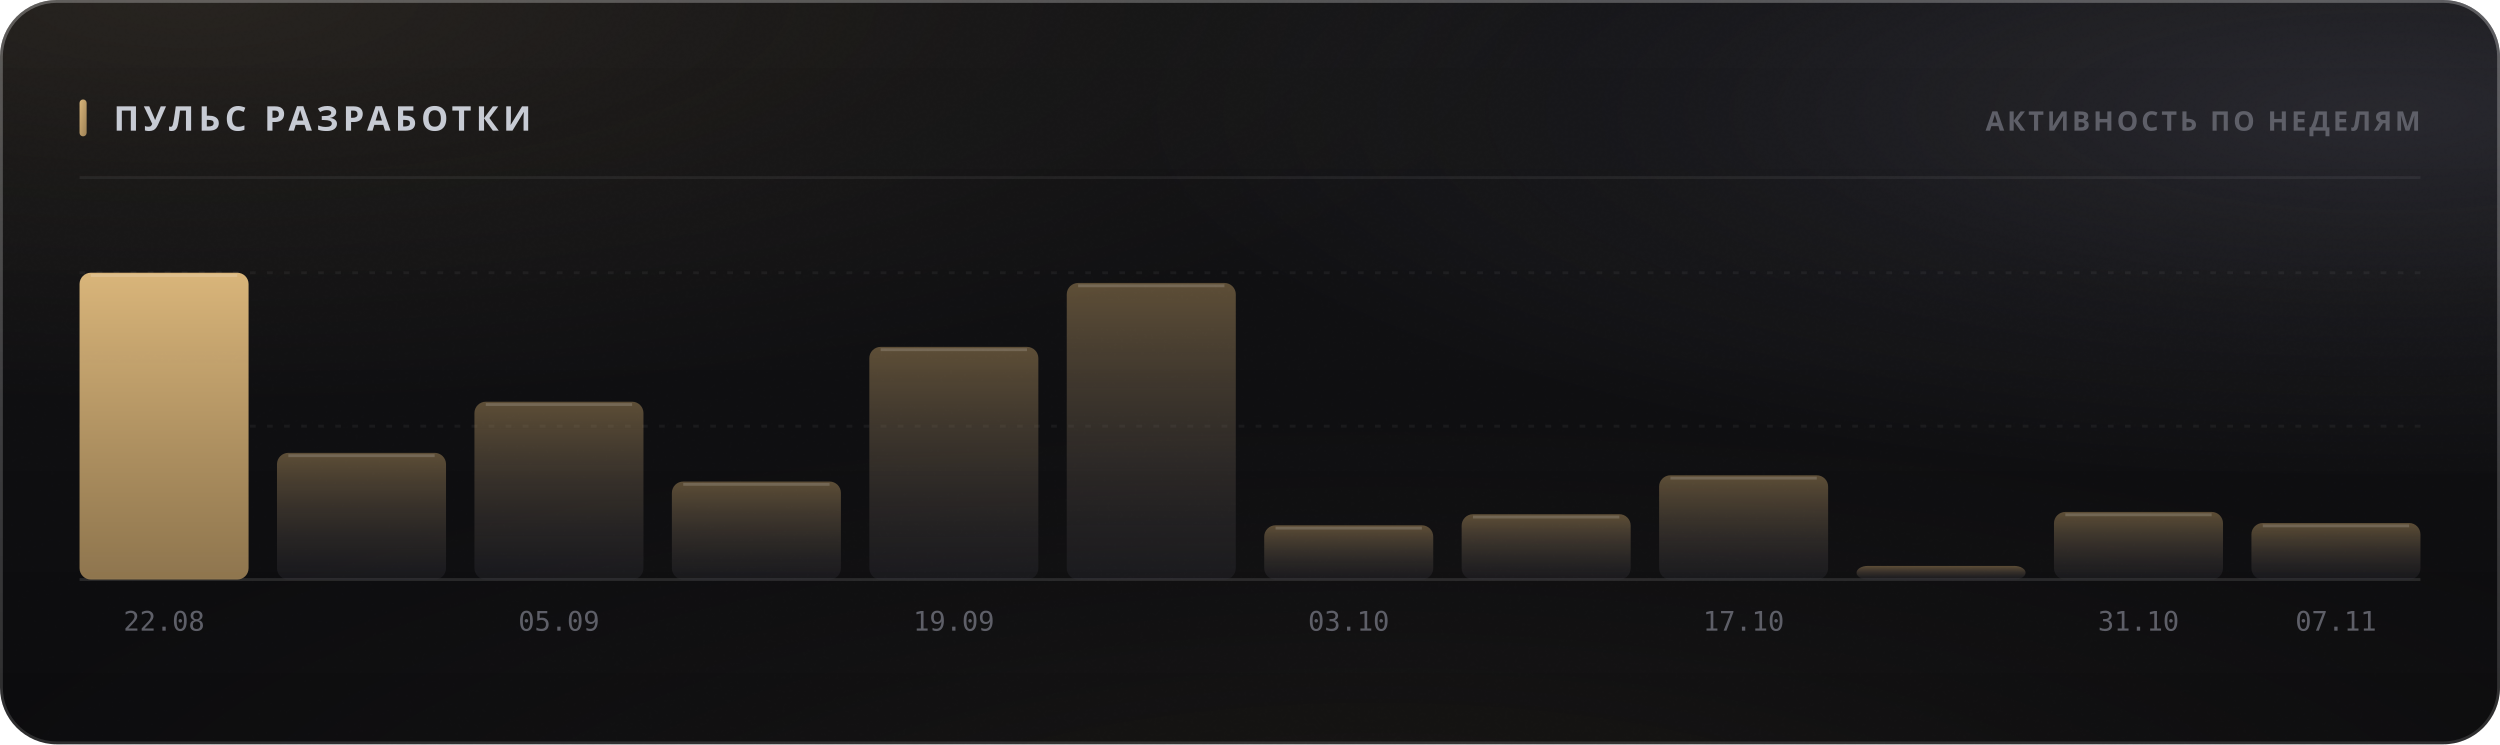
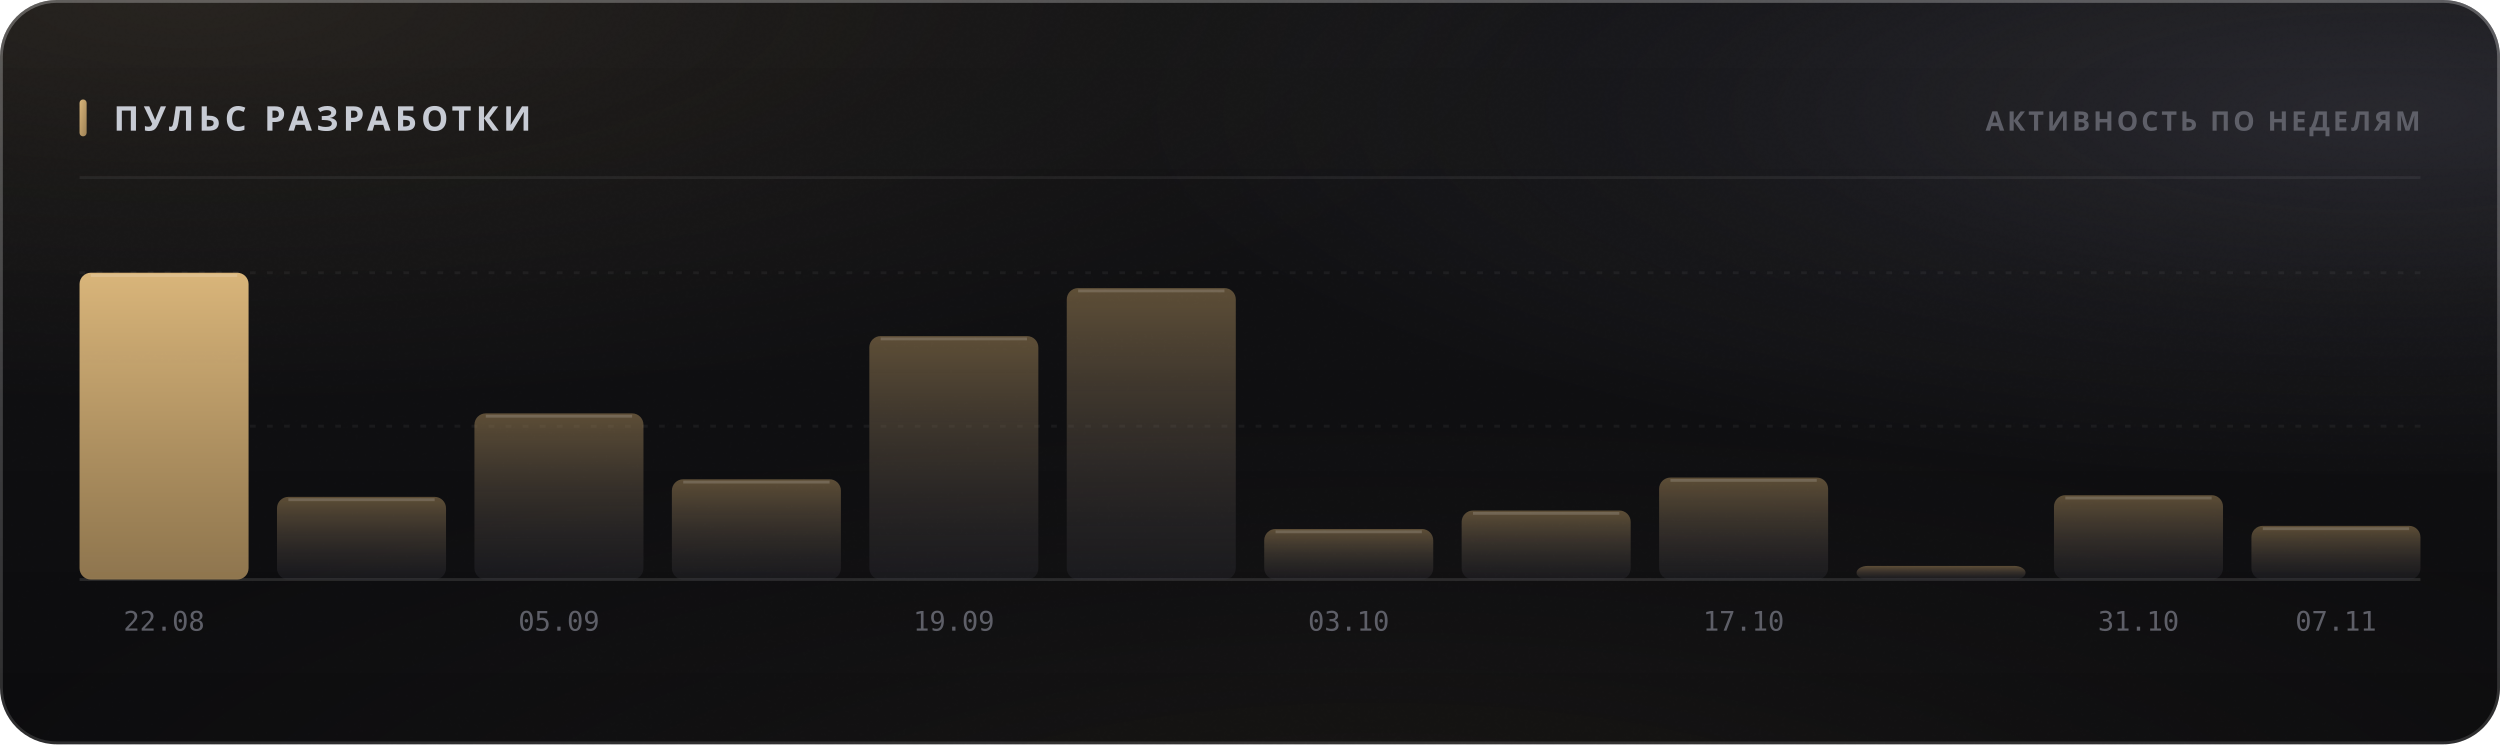
<svg xmlns="http://www.w3.org/2000/svg" width="880" height="262" viewBox="0 0 880 262" role="img">
  <style>
  text { font-family: -apple-system, BlinkMacSystemFont, 'Segoe UI', 'Noto Sans', Helvetica, Arial, sans-serif; }
  .mono { font-family: ui-monospace, 'SF Mono', 'Cascadia Mono', 'DejaVu Sans Mono', Menlo, Consolas, monospace; font-variant-numeric: tabular-nums; }
  .caps { letter-spacing: .1em; text-transform: uppercase; }

  @keyframes sheen  { from { transform: translateX(-120%); } to { transform: translateX(260%); } }
  @keyframes rise   { from { opacity: 0; transform: translateY(6px); } to { opacity: 1; transform: none; } }
  @keyframes slide  { from { opacity: 0; transform: translateX(-8px); } to { opacity: 1; transform: none; } }
  @keyframes grow   { from { transform: scaleY(0); } to { transform: scaleY(1); } }
  @keyframes widen  { from { transform: scaleX(0); } to { transform: scaleX(1); } }
  @keyframes draw   { from { stroke-dashoffset: 200; } to { stroke-dashoffset: 0; } }

  .sheen { animation: sheen 5.5s cubic-bezier(.45,0,.2,1) infinite; }
  .rise  { animation: rise .5s cubic-bezier(.16,1,.3,1) both; }
  .slide { animation: slide .42s cubic-bezier(.16,1,.3,1) both; }
  .bar   { transform-box: fill-box; transform-origin: 50% 100%;
           animation: grow .62s cubic-bezier(.16,1,.3,1) both; }
  .fill  { transform-box: fill-box; transform-origin: 0% 50%;
           animation: widen .8s cubic-bezier(.16,1,.3,1) both; }
  /* The hidden start state lives in the keyframes, never in the static rule.
     A renderer that ignores CSS animations then falls back to the FINISHED
     state — a drawn line, visible text — instead of an empty panel. */
  .spark { stroke-dasharray: 200;
           animation: draw 1.1s cubic-bezier(.16,1,.3,1) both; }

  @media (prefers-reduced-motion: reduce) {
    .sheen { animation: none; opacity: 0; }
    .rise, .slide, .bar, .fill, .spark { animation: none; opacity: 1; transform: none;
                                         stroke-dashoffset: 0; }
  }</style>
  <defs>
    <filter id="grain5" x="0" y="0" width="100%" height="100%">
      <feTurbulence type="fractalNoise" baseFrequency="0.85" numOctaves="3" stitchTiles="stitch" />
      <feColorMatrix type="saturate" values="0" />
    </filter>
    <linearGradient id="accent1" x1="0" y1="0" x2="1" y2="1">
      <stop offset="0%" stop-color="#d9b57a" />
      <stop offset="100%" stop-color="#9d8155" />
    </linearGradient>
    <radialGradient id="aurora6" cx="0.08" cy="0" r="0.55">
      <stop offset="0%" stop-color="#d9b47a" stop-opacity="0.1" />
      <stop offset="55%" stop-color="#d9b47a" stop-opacity="0.035" />
      <stop offset="100%" stop-color="#d9b47a" stop-opacity="0" />
    </radialGradient>
    <radialGradient id="aurora7" cx="0.95" cy="0.15" r="0.5">
      <stop offset="0%" stop-color="#706f83" stop-opacity="0.22" />
      <stop offset="55%" stop-color="#706f83" stop-opacity="0.077" />
      <stop offset="100%" stop-color="#706f83" stop-opacity="0" />
    </radialGradient>
    <radialGradient id="aurora8" cx="0.55" cy="1.15" r="0.6">
      <stop offset="0%" stop-color="#b39b74" stop-opacity="0.07" />
      <stop offset="55%" stop-color="#b39b74" stop-opacity="0.025" />
      <stop offset="100%" stop-color="#b39b74" stop-opacity="0" />
    </radialGradient>
    <linearGradient id="glass2" x1="0" y1="0" x2="0" y2="1">
      <stop offset="0%" stop-color="#ffffff" stop-opacity="0.036" />
      <stop offset="100%" stop-color="#ffffff" stop-opacity="0.007" />
    </linearGradient>
    <linearGradient id="rim3" x1="0" y1="0" x2="0" y2="1">
      <stop offset="0%" stop-color="#ffffff" stop-opacity="0.182" />
      <stop offset="100%" stop-color="#ffffff" stop-opacity="0.025" />
    </linearGradient>
    <linearGradient id="spec4" x1="0" y1="0" x2="1" y2="0">
      <stop offset="0%" stop-color="#ffffff" stop-opacity="0" />
      <stop offset="35%" stop-color="#ffffff" stop-opacity="0.336" />
      <stop offset="70%" stop-color="#ffffff" stop-opacity="0.118" />
      <stop offset="100%" stop-color="#ffffff" stop-opacity="0" />
    </linearGradient>
    <linearGradient id="barfill9" x1="0" y1="0" x2="0" y2="1">
      <stop offset="0%" stop-color="#d9b57a" stop-opacity="1" />
      <stop offset="100%" stop-color="#9d8155" stop-opacity="0.9" />
    </linearGradient>
    <linearGradient id="barfill10" x1="0" y1="0" x2="0" y2="1">
      <stop offset="0%" stop-color="#9d8155" stop-opacity="0.55" />
      <stop offset="100%" stop-color="#3c3c47" stop-opacity="0.22" />
    </linearGradient>
    <linearGradient id="barfill11" x1="0" y1="0" x2="0" y2="1">
      <stop offset="0%" stop-color="#9d8155" stop-opacity="0.55" />
      <stop offset="100%" stop-color="#3c3c47" stop-opacity="0.22" />
    </linearGradient>
    <linearGradient id="barfill12" x1="0" y1="0" x2="0" y2="1">
      <stop offset="0%" stop-color="#9d8155" stop-opacity="0.55" />
      <stop offset="100%" stop-color="#3c3c47" stop-opacity="0.22" />
    </linearGradient>
    <linearGradient id="barfill13" x1="0" y1="0" x2="0" y2="1">
      <stop offset="0%" stop-color="#9d8155" stop-opacity="0.55" />
      <stop offset="100%" stop-color="#3c3c47" stop-opacity="0.22" />
    </linearGradient>
    <linearGradient id="barfill14" x1="0" y1="0" x2="0" y2="1">
      <stop offset="0%" stop-color="#9d8155" stop-opacity="0.55" />
      <stop offset="100%" stop-color="#3c3c47" stop-opacity="0.22" />
    </linearGradient>
    <linearGradient id="barfill15" x1="0" y1="0" x2="0" y2="1">
      <stop offset="0%" stop-color="#9d8155" stop-opacity="0.55" />
      <stop offset="100%" stop-color="#3c3c47" stop-opacity="0.22" />
    </linearGradient>
    <linearGradient id="barfill16" x1="0" y1="0" x2="0" y2="1">
      <stop offset="0%" stop-color="#9d8155" stop-opacity="0.55" />
      <stop offset="100%" stop-color="#3c3c47" stop-opacity="0.22" />
    </linearGradient>
    <linearGradient id="barfill17" x1="0" y1="0" x2="0" y2="1">
      <stop offset="0%" stop-color="#9d8155" stop-opacity="0.55" />
      <stop offset="100%" stop-color="#3c3c47" stop-opacity="0.22" />
    </linearGradient>
    <linearGradient id="barfill18" x1="0" y1="0" x2="0" y2="1">
      <stop offset="0%" stop-color="#9d8155" stop-opacity="0.55" />
      <stop offset="100%" stop-color="#3c3c47" stop-opacity="0.22" />
    </linearGradient>
    <linearGradient id="barfill19" x1="0" y1="0" x2="0" y2="1">
      <stop offset="0%" stop-color="#9d8155" stop-opacity="0.55" />
      <stop offset="100%" stop-color="#3c3c47" stop-opacity="0.22" />
    </linearGradient>
    <linearGradient id="barfill20" x1="0" y1="0" x2="0" y2="1">
      <stop offset="0%" stop-color="#9d8155" stop-opacity="0.55" />
      <stop offset="100%" stop-color="#3c3c47" stop-opacity="0.22" />
    </linearGradient>
  </defs>
  <rect width="880" height="262" rx="20" fill="#0a0a0c" />
  <rect width="880" height="262" rx="20" fill="url(#aurora6)" />
  <rect width="880" height="262" rx="20" fill="url(#aurora7)" />
  <rect width="880" height="262" rx="20" fill="url(#aurora8)" />
  <rect width="880" height="262" rx="20" fill="url(#glass2)" />
  <rect width="880" height="262" rx="20" filter="url(#grain5)" opacity="0.085" style="mix-blend-mode:overlay" />
  <rect x=".5" y=".5" width="879" height="261" rx="19.5" fill="none" stroke="rgba(255,255,255,0.11)" />
  <rect x=".5" y=".5" width="879" height="261" rx="19.5" fill="none" stroke="url(#rim3)" />
  <path d="M20 1 H860" stroke="url(#spec4)" stroke-width="1.2" fill="none" />
  <rect x="28" y="35" width="2.5" height="13" rx="1.25" fill="url(#accent1)" />
  <text x="40" y="46" font-size="12" font-weight="700" fill="#c7cbd4" letter-spacing="0.13em">ПУЛЬС РАЗРАБОТКИ</text>
  <text x="852" y="46" font-size="9.5" font-weight="600" fill="#5e5f68" text-anchor="end" letter-spacing="0.11em">АКТИВНОСТЬ ПО НЕДЕЛЯМ</text>
  <path d="M28 62.5 H852" stroke="rgba(255,255,255,0.06)" stroke-width="1" />
  <path d="M28 150.0 H852" stroke="rgba(255,255,255,0.05)" stroke-width="1" stroke-dasharray="2 4" />
  <path d="M28 96.0 H852" stroke="rgba(255,255,255,0.05)" stroke-width="1" stroke-dasharray="2 4" />
  <path d="M28 204 H852" stroke="rgba(255,255,255,0.11)" stroke-width="1" />
  <rect class="bar" x="28.0" y="96.0" width="59.5" height="108.0" rx="4" fill="url(#barfill9)" opacity="1" style="animation-delay:0s" />
  <path d="M32.0 97.0 H83.5" stroke="rgba(255,255,255,0.154)" stroke-width="1" />
  <text x="57.75" y="222" font-size="9.5" font-weight="400" fill="#5e5f68" text-anchor="middle" class="mono">22.08</text>
-   <rect class="bar" x="97.5" y="159.4" width="59.5" height="44.6" rx="4" fill="url(#barfill10)" opacity="1" style="animation-delay:0.038s" />
-   <path d="M101.5 160.4 H153.0" stroke="rgba(255,255,255,0.154)" stroke-width="1" />
-   <rect class="bar" x="167.0" y="141.4" width="59.5" height="62.6" rx="4" fill="url(#barfill11)" opacity="1" style="animation-delay:0.076s" />
-   <path d="M171.0 142.4 H222.5" stroke="rgba(255,255,255,0.154)" stroke-width="1" />
+   <rect class="bar" x="97.5" y="174.9" width="59.5" height="29.1" rx="4" fill="url(#barfill10)" opacity="1" style="animation-delay:0.038s" />
+   <path d="M101.5 175.9 H153.0" stroke="rgba(255,255,255,0.154)" stroke-width="1" />
+   <rect class="bar" x="167.0" y="145.5" width="59.5" height="58.5" rx="4" fill="url(#barfill11)" opacity="1" style="animation-delay:0.076s" />
+   <path d="M171.0 146.5 H222.5" stroke="rgba(255,255,255,0.154)" stroke-width="1" />
  <text x="196.75" y="222" font-size="9.5" font-weight="400" fill="#5e5f68" text-anchor="middle" class="mono">05.09</text>
-   <rect class="bar" x="236.5" y="169.5" width="59.5" height="34.5" rx="4" fill="url(#barfill12)" opacity="1" style="animation-delay:0.114s" />
-   <path d="M240.5 170.5 H292.0" stroke="rgba(255,255,255,0.154)" stroke-width="1" />
-   <rect class="bar" x="306.0" y="122.1" width="59.5" height="81.9" rx="4" fill="url(#barfill13)" opacity="1" style="animation-delay:0.152s" />
-   <path d="M310.0 123.1 H361.5" stroke="rgba(255,255,255,0.154)" stroke-width="1" />
+   <rect class="bar" x="236.5" y="168.7" width="59.5" height="35.3" rx="4" fill="url(#barfill12)" opacity="1" style="animation-delay:0.114s" />
+   <path d="M240.5 169.7 H292.0" stroke="rgba(255,255,255,0.154)" stroke-width="1" />
+   <rect class="bar" x="306.0" y="118.3" width="59.5" height="85.7" rx="4" fill="url(#barfill13)" opacity="1" style="animation-delay:0.152s" />
+   <path d="M310.0 119.3 H361.5" stroke="rgba(255,255,255,0.154)" stroke-width="1" />
  <text x="335.75" y="222" font-size="9.5" font-weight="400" fill="#5e5f68" text-anchor="middle" class="mono">19.09</text>
-   <rect class="bar" x="375.5" y="99.6" width="59.5" height="104.4" rx="4" fill="url(#barfill14)" opacity="1" style="animation-delay:0.19s" />
-   <path d="M379.5 100.6 H431.0" stroke="rgba(255,255,255,0.154)" stroke-width="1" />
-   <rect class="bar" x="445.0" y="184.9" width="59.5" height="19.1" rx="4" fill="url(#barfill15)" opacity="1" style="animation-delay:0.228s" />
-   <path d="M449.0 185.9 H500.5" stroke="rgba(255,255,255,0.154)" stroke-width="1" />
+   <rect class="bar" x="375.5" y="101.4" width="59.5" height="102.6" rx="4" fill="url(#barfill14)" opacity="1" style="animation-delay:0.19s" />
+   <path d="M379.5 102.4 H431.0" stroke="rgba(255,255,255,0.154)" stroke-width="1" />
+   <rect class="bar" x="445.0" y="186.2" width="59.5" height="17.8" rx="4" fill="url(#barfill15)" opacity="1" style="animation-delay:0.228s" />
+   <path d="M449.0 187.2 H500.5" stroke="rgba(255,255,255,0.154)" stroke-width="1" />
  <text x="474.75" y="222" font-size="9.5" font-weight="400" fill="#5e5f68" text-anchor="middle" class="mono">03.10</text>
-   <rect class="bar" x="514.5" y="181.0" width="59.5" height="23.0" rx="4" fill="url(#barfill16)" opacity="1" style="animation-delay:0.266s" />
-   <path d="M518.5 182.0 H570.0" stroke="rgba(255,255,255,0.154)" stroke-width="1" />
-   <rect class="bar" x="584.0" y="167.3" width="59.5" height="36.7" rx="4" fill="url(#barfill17)" opacity="1" style="animation-delay:0.304s" />
-   <path d="M588.0 168.3 H639.5" stroke="rgba(255,255,255,0.154)" stroke-width="1" />
+   <rect class="bar" x="514.5" y="179.7" width="59.5" height="24.3" rx="4" fill="url(#barfill16)" opacity="1" style="animation-delay:0.266s" />
+   <path d="M518.5 180.7 H570.0" stroke="rgba(255,255,255,0.154)" stroke-width="1" />
+   <rect class="bar" x="584.0" y="168.1" width="59.5" height="35.9" rx="4" fill="url(#barfill17)" opacity="1" style="animation-delay:0.304s" />
+   <path d="M588.0 169.1 H639.5" stroke="rgba(255,255,255,0.154)" stroke-width="1" />
  <text x="613.75" y="222" font-size="9.5" font-weight="400" fill="#5e5f68" text-anchor="middle" class="mono">17.10</text>
  <rect class="bar" x="653.5" y="199.2" width="59.5" height="4.8" rx="4" fill="url(#barfill18)" opacity="1" style="animation-delay:0.342s" />
-   <rect class="bar" x="723.0" y="180.2" width="59.5" height="23.8" rx="4" fill="url(#barfill19)" opacity="1" style="animation-delay:0.38s" />
-   <path d="M727.0 181.2 H778.5" stroke="rgba(255,255,255,0.154)" stroke-width="1" />
+   <rect class="bar" x="723.0" y="174.3" width="59.5" height="29.7" rx="4" fill="url(#barfill19)" opacity="1" style="animation-delay:0.38s" />
+   <path d="M727.0 175.3 H778.5" stroke="rgba(255,255,255,0.154)" stroke-width="1" />
  <text x="752.75" y="222" font-size="9.5" font-weight="400" fill="#5e5f68" text-anchor="middle" class="mono">31.10</text>
-   <rect class="bar" x="792.5" y="184.1" width="59.5" height="19.9" rx="4" fill="url(#barfill20)" opacity="1" style="animation-delay:0.418s" />
-   <path d="M796.5 185.1 H848.0" stroke="rgba(255,255,255,0.154)" stroke-width="1" />
+   <rect class="bar" x="792.5" y="185.1" width="59.5" height="18.9" rx="4" fill="url(#barfill20)" opacity="1" style="animation-delay:0.418s" />
+   <path d="M796.5 186.1 H848.0" stroke="rgba(255,255,255,0.154)" stroke-width="1" />
  <text x="822.25" y="222" font-size="9.5" font-weight="400" fill="#5e5f68" text-anchor="middle" class="mono">07.11</text>
</svg>
